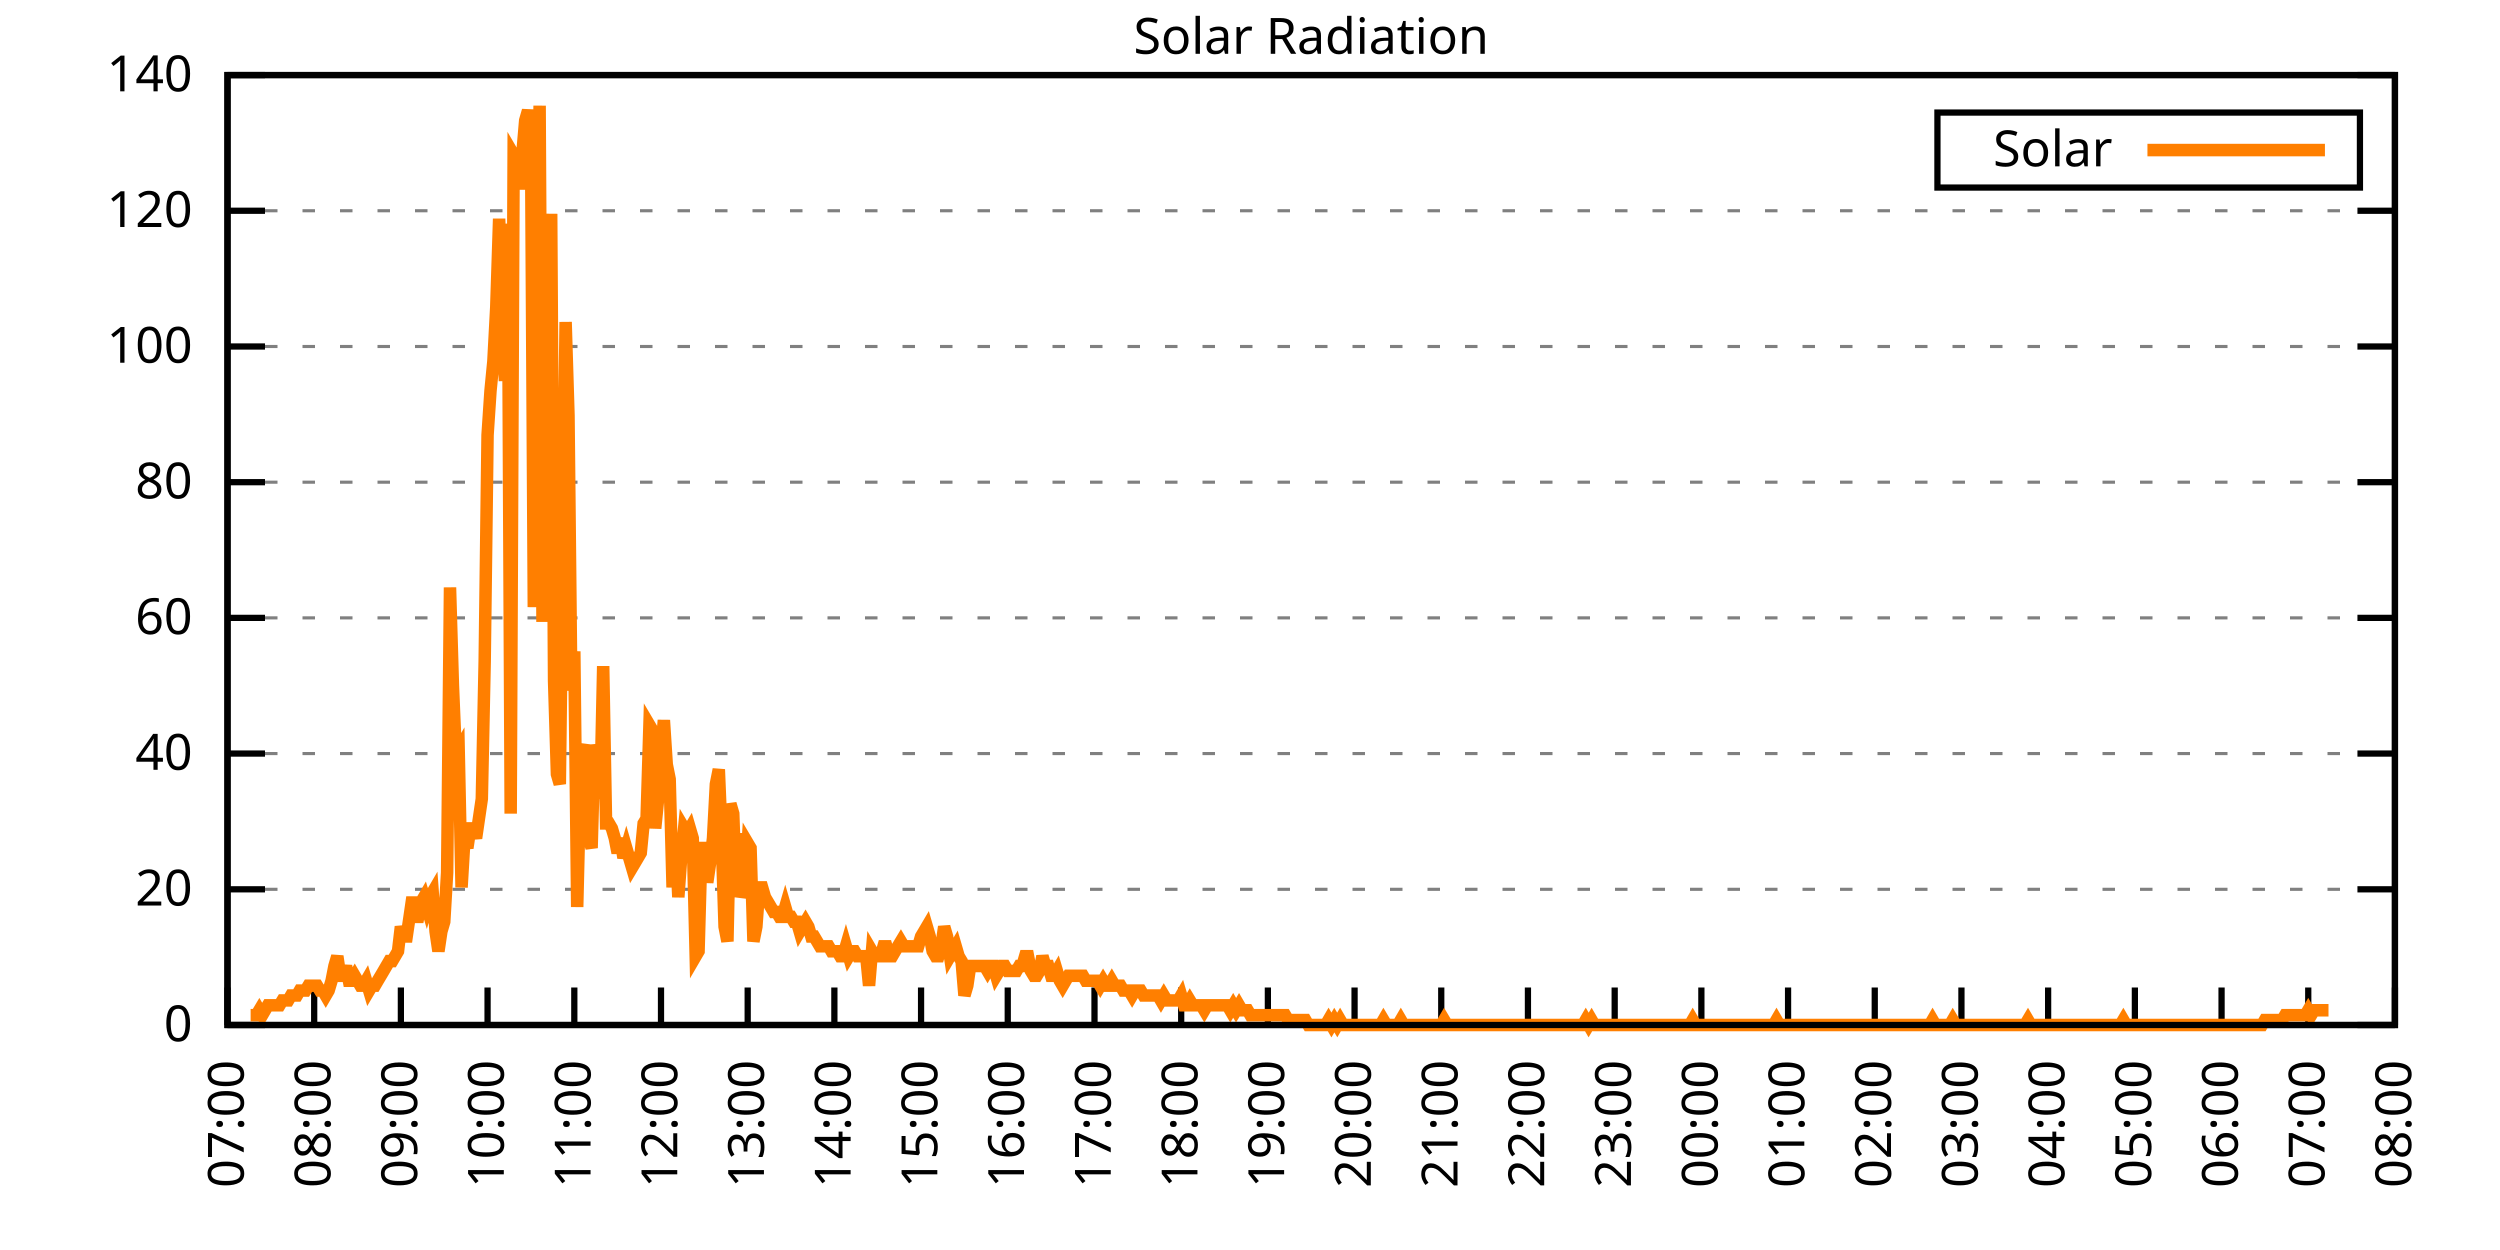
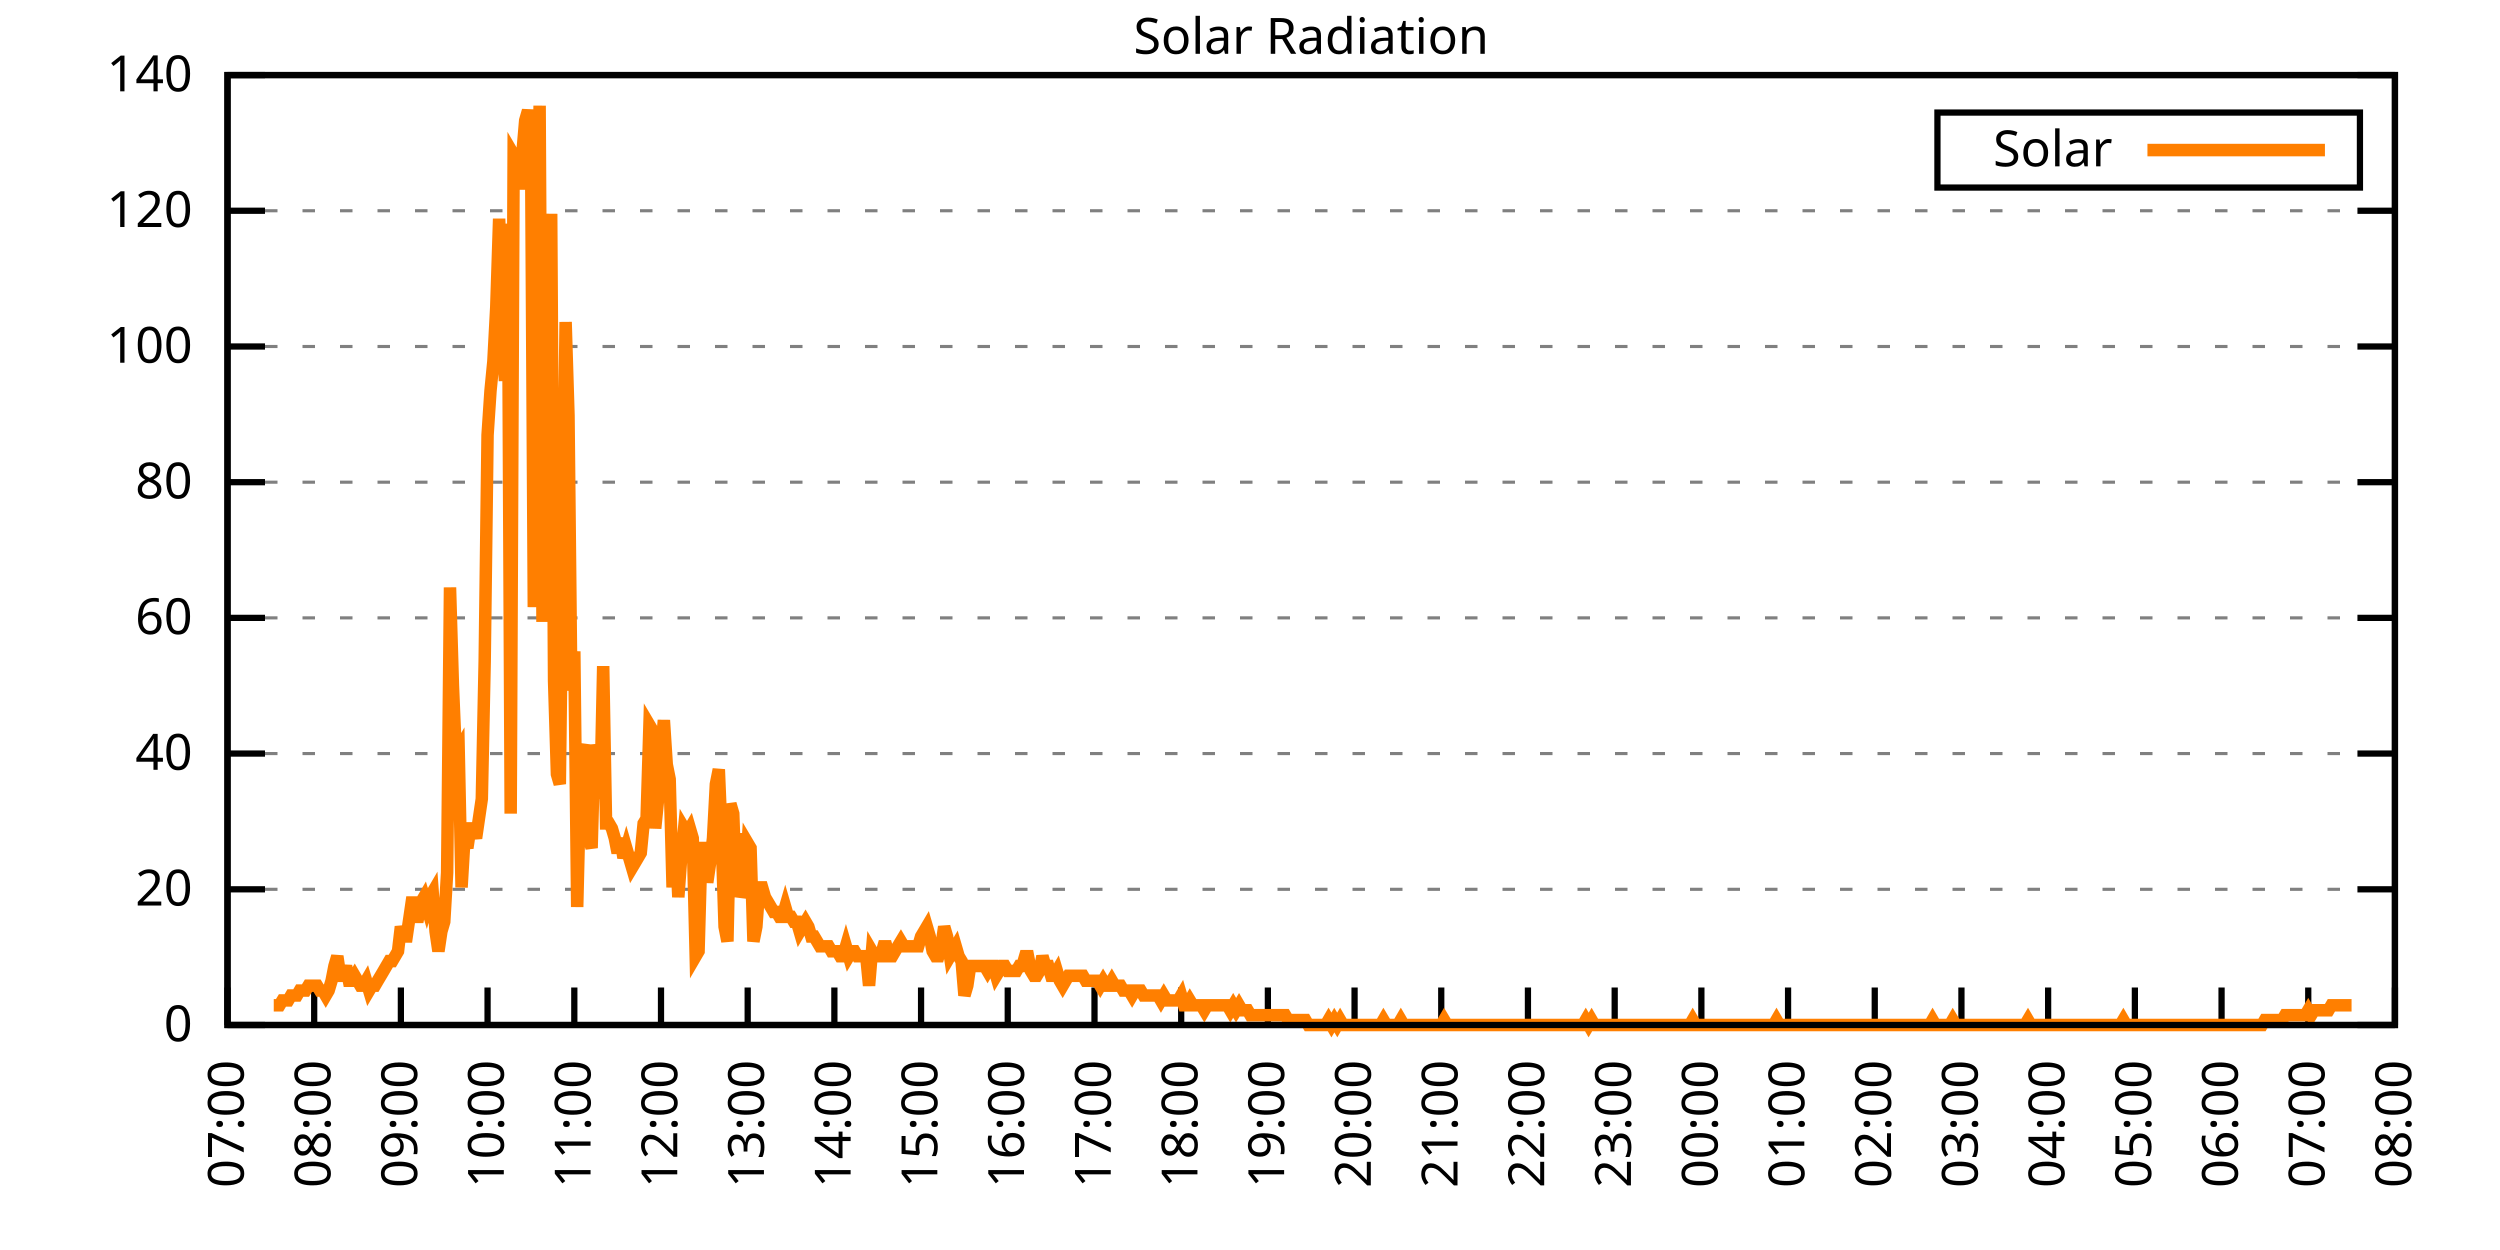
<svg xmlns="http://www.w3.org/2000/svg" xmlns:xlink="http://www.w3.org/1999/xlink" width="400" height="200" viewBox="0 0 400 200">
  <g id="gnuplot_canvas">
    <rect x="0" y="0" width="400" height="200" fill="none" />
    <defs>
      <circle id="gpDot" r="0.5" stroke-width="0.5" stroke="currentColor" />
      <path id="gpPt0" stroke-width="0.333" stroke="currentColor" d="M-1,0 h2 M0,-1 v2" />
      <path id="gpPt1" stroke-width="0.333" stroke="currentColor" d="M-1,-1 L1,1 M1,-1 L-1,1" />
      <path id="gpPt2" stroke-width="0.333" stroke="currentColor" d="M-1,0 L1,0 M0,-1 L0,1 M-1,-1 L1,1 M-1,1 L1,-1" />
      <rect id="gpPt3" stroke-width="0.333" stroke="currentColor" x="-1" y="-1" width="2" height="2" />
      <rect id="gpPt4" stroke-width="0.333" stroke="currentColor" fill="currentColor" x="-1" y="-1" width="2" height="2" />
      <circle id="gpPt5" stroke-width="0.333" stroke="currentColor" cx="0" cy="0" r="1" />
      <use xlink:href="#gpPt5" id="gpPt6" fill="currentColor" stroke="none" />
      <path id="gpPt7" stroke-width="0.333" stroke="currentColor" d="M0,-1.33 L-1.33,0.67 L1.33,0.67 z" />
      <use xlink:href="#gpPt7" id="gpPt8" fill="currentColor" stroke="none" />
      <use xlink:href="#gpPt7" id="gpPt9" stroke="currentColor" transform="rotate(180)" />
      <use xlink:href="#gpPt9" id="gpPt10" fill="currentColor" stroke="none" />
      <use xlink:href="#gpPt3" id="gpPt11" stroke="currentColor" transform="rotate(45)" />
      <use xlink:href="#gpPt11" id="gpPt12" fill="currentColor" stroke="none" />
      <path id="gpPt13" stroke-width="0.333" stroke="currentColor" d="M0,1.330 L1.265,0.411 L0.782,-1.067 L-0.782,-1.076 L-1.265,0.411 z" />
      <use xlink:href="#gpPt13" id="gpPt14" fill="currentColor" stroke="none" />
      <filter id="textbox" filterUnits="objectBoundingBox" x="0" y="0" height="1" width="1">
        <feFlood flood-color="white" flood-opacity="1" result="bgnd" />
        <feComposite in="SourceGraphic" in2="bgnd" operator="atop" />
      </filter>
      <filter id="greybox" filterUnits="objectBoundingBox" x="0" y="0" height="1" width="1">
        <feFlood flood-color="lightgrey" flood-opacity="1" result="grey" />
        <feComposite in="SourceGraphic" in2="grey" operator="atop" />
      </filter>
    </defs>
    <g fill="none" color="white" stroke="currentColor" stroke-width="1.00" stroke-linecap="butt" stroke-linejoin="miter">
</g>
    <g fill="none" color="black" stroke="currentColor" stroke-width="1.00" stroke-linecap="butt" stroke-linejoin="miter">
      <g stroke="none" shape-rendering="crispEdges">
        <polygon fill="rgb(255, 255, 255)" points="36.40,164.00 383.18,164.00 383.18,12.02 36.40,12.02 " />
      </g>
    </g>
    <g fill="none" color="black" stroke="currentColor" stroke-width="1.00" stroke-linecap="butt" stroke-linejoin="miter">
</g>
    <g fill="none" color="black" stroke="black" stroke-width="0.50" stroke-linecap="butt" stroke-linejoin="miter">
</g>
    <g fill="none" color="gray" stroke="currentColor" stroke-width="0.50" stroke-linecap="butt" stroke-linejoin="miter">
      <path stroke="gray" stroke-dasharray="2,4" class="gridline" d="M36.40,164.00 L383.19,164.00  " />
    </g>
    <g fill="none" color="gray" stroke="gray" stroke-width="1.00" stroke-linecap="butt" stroke-linejoin="miter">
</g>
    <g fill="none" color="black" stroke="currentColor" stroke-width="1.00" stroke-linecap="butt" stroke-linejoin="miter">
      <path stroke="black" d="M36.40,164.00 L42.40,164.00 M383.19,164.00 L377.19,164.00  " />
      <g transform="translate(30.80,166.60)" stroke="none" fill="black" font-family="Sans" font-size="8.00" text-anchor="end">
        <text>
          <tspan font-family="Sans"> 0</tspan>
        </text>
      </g>
    </g>
    <g fill="none" color="black" stroke="currentColor" stroke-width="1.00" stroke-linecap="butt" stroke-linejoin="miter">
</g>
    <g fill="none" color="black" stroke="black" stroke-width="0.50" stroke-linecap="butt" stroke-linejoin="miter">
</g>
    <g fill="none" color="gray" stroke="currentColor" stroke-width="0.50" stroke-linecap="butt" stroke-linejoin="miter">
      <path stroke="gray" stroke-dasharray="2,4" class="gridline" d="M36.40,142.29 L383.19,142.29  " />
    </g>
    <g fill="none" color="gray" stroke="gray" stroke-width="1.00" stroke-linecap="butt" stroke-linejoin="miter">
</g>
    <g fill="none" color="black" stroke="currentColor" stroke-width="1.00" stroke-linecap="butt" stroke-linejoin="miter">
      <path stroke="black" d="M36.40,142.29 L42.40,142.29 M383.19,142.29 L377.19,142.29  " />
      <g transform="translate(30.80,144.89)" stroke="none" fill="black" font-family="Sans" font-size="8.00" text-anchor="end">
        <text>
          <tspan font-family="Sans"> 20</tspan>
        </text>
      </g>
    </g>
    <g fill="none" color="black" stroke="currentColor" stroke-width="1.00" stroke-linecap="butt" stroke-linejoin="miter">
</g>
    <g fill="none" color="black" stroke="black" stroke-width="0.50" stroke-linecap="butt" stroke-linejoin="miter">
</g>
    <g fill="none" color="gray" stroke="currentColor" stroke-width="0.50" stroke-linecap="butt" stroke-linejoin="miter">
      <path stroke="gray" stroke-dasharray="2,4" class="gridline" d="M36.40,120.57 L383.19,120.57  " />
    </g>
    <g fill="none" color="gray" stroke="gray" stroke-width="1.00" stroke-linecap="butt" stroke-linejoin="miter">
</g>
    <g fill="none" color="black" stroke="currentColor" stroke-width="1.00" stroke-linecap="butt" stroke-linejoin="miter">
      <path stroke="black" d="M36.40,120.57 L42.40,120.57 M383.19,120.57 L377.19,120.57  " />
      <g transform="translate(30.80,123.17)" stroke="none" fill="black" font-family="Sans" font-size="8.00" text-anchor="end">
        <text>
          <tspan font-family="Sans"> 40</tspan>
        </text>
      </g>
    </g>
    <g fill="none" color="black" stroke="currentColor" stroke-width="1.00" stroke-linecap="butt" stroke-linejoin="miter">
</g>
    <g fill="none" color="black" stroke="black" stroke-width="0.50" stroke-linecap="butt" stroke-linejoin="miter">
</g>
    <g fill="none" color="gray" stroke="currentColor" stroke-width="0.50" stroke-linecap="butt" stroke-linejoin="miter">
      <path stroke="gray" stroke-dasharray="2,4" class="gridline" d="M36.40,98.86 L383.19,98.86  " />
    </g>
    <g fill="none" color="gray" stroke="gray" stroke-width="1.00" stroke-linecap="butt" stroke-linejoin="miter">
</g>
    <g fill="none" color="black" stroke="currentColor" stroke-width="1.00" stroke-linecap="butt" stroke-linejoin="miter">
      <path stroke="black" d="M36.40,98.86 L42.40,98.86 M383.19,98.86 L377.19,98.86  " />
      <g transform="translate(30.80,101.46)" stroke="none" fill="black" font-family="Sans" font-size="8.00" text-anchor="end">
        <text>
          <tspan font-family="Sans"> 60</tspan>
        </text>
      </g>
    </g>
    <g fill="none" color="black" stroke="currentColor" stroke-width="1.00" stroke-linecap="butt" stroke-linejoin="miter">
</g>
    <g fill="none" color="black" stroke="black" stroke-width="0.50" stroke-linecap="butt" stroke-linejoin="miter">
</g>
    <g fill="none" color="gray" stroke="currentColor" stroke-width="0.50" stroke-linecap="butt" stroke-linejoin="miter">
      <path stroke="gray" stroke-dasharray="2,4" class="gridline" d="M36.40,77.15 L383.19,77.15  " />
    </g>
    <g fill="none" color="gray" stroke="gray" stroke-width="1.00" stroke-linecap="butt" stroke-linejoin="miter">
</g>
    <g fill="none" color="black" stroke="currentColor" stroke-width="1.00" stroke-linecap="butt" stroke-linejoin="miter">
      <path stroke="black" d="M36.40,77.15 L42.40,77.15 M383.19,77.15 L377.19,77.15  " />
      <g transform="translate(30.80,79.75)" stroke="none" fill="black" font-family="Sans" font-size="8.00" text-anchor="end">
        <text>
          <tspan font-family="Sans"> 80</tspan>
        </text>
      </g>
    </g>
    <g fill="none" color="black" stroke="currentColor" stroke-width="1.00" stroke-linecap="butt" stroke-linejoin="miter">
</g>
    <g fill="none" color="black" stroke="black" stroke-width="0.50" stroke-linecap="butt" stroke-linejoin="miter">
</g>
    <g fill="none" color="gray" stroke="currentColor" stroke-width="0.50" stroke-linecap="butt" stroke-linejoin="miter">
      <path stroke="gray" stroke-dasharray="2,4" class="gridline" d="M36.40,55.44 L383.19,55.44  " />
    </g>
    <g fill="none" color="gray" stroke="gray" stroke-width="1.00" stroke-linecap="butt" stroke-linejoin="miter">
</g>
    <g fill="none" color="black" stroke="currentColor" stroke-width="1.00" stroke-linecap="butt" stroke-linejoin="miter">
      <path stroke="black" d="M36.40,55.44 L42.40,55.44 M383.19,55.44 L377.19,55.44  " />
      <g transform="translate(30.80,58.04)" stroke="none" fill="black" font-family="Sans" font-size="8.00" text-anchor="end">
        <text>
          <tspan font-family="Sans"> 100</tspan>
        </text>
      </g>
    </g>
    <g fill="none" color="black" stroke="currentColor" stroke-width="1.00" stroke-linecap="butt" stroke-linejoin="miter">
</g>
    <g fill="none" color="black" stroke="black" stroke-width="0.50" stroke-linecap="butt" stroke-linejoin="miter">
</g>
    <g fill="none" color="gray" stroke="currentColor" stroke-width="0.50" stroke-linecap="butt" stroke-linejoin="miter">
      <path stroke="gray" stroke-dasharray="2,4" class="gridline" d="M36.40,33.72 L383.19,33.72  " />
    </g>
    <g fill="none" color="gray" stroke="gray" stroke-width="1.00" stroke-linecap="butt" stroke-linejoin="miter">
</g>
    <g fill="none" color="black" stroke="currentColor" stroke-width="1.00" stroke-linecap="butt" stroke-linejoin="miter">
      <path stroke="black" d="M36.40,33.72 L42.40,33.72 M383.19,33.72 L377.19,33.72  " />
      <g transform="translate(30.80,36.32)" stroke="none" fill="black" font-family="Sans" font-size="8.00" text-anchor="end">
        <text>
          <tspan font-family="Sans"> 120</tspan>
        </text>
      </g>
    </g>
    <g fill="none" color="black" stroke="currentColor" stroke-width="1.00" stroke-linecap="butt" stroke-linejoin="miter">
</g>
    <g fill="none" color="black" stroke="black" stroke-width="0.50" stroke-linecap="butt" stroke-linejoin="miter">
</g>
    <g fill="none" color="gray" stroke="currentColor" stroke-width="0.50" stroke-linecap="butt" stroke-linejoin="miter">
      <path stroke="gray" stroke-dasharray="2,4" class="gridline" d="M36.40,12.01 L383.19,12.01  " />
    </g>
    <g fill="none" color="gray" stroke="gray" stroke-width="1.00" stroke-linecap="butt" stroke-linejoin="miter">
</g>
    <g fill="none" color="black" stroke="currentColor" stroke-width="1.00" stroke-linecap="butt" stroke-linejoin="miter">
      <path stroke="black" d="M36.40,12.01 L42.40,12.01 M383.19,12.01 L377.19,12.01  " />
      <g transform="translate(30.80,14.61)" stroke="none" fill="black" font-family="Sans" font-size="8.00" text-anchor="end">
        <text>
          <tspan font-family="Sans"> 140</tspan>
        </text>
      </g>
    </g>
    <g fill="none" color="black" stroke="currentColor" stroke-width="1.00" stroke-linecap="butt" stroke-linejoin="miter">
      <path stroke="black" d="M36.40,164.00 L36.40,158.00  " />
      <g transform="translate(39.00,169.60) rotate(270.00)" stroke="none" fill="black" font-family="Sans" font-size="8.00" text-anchor="end">
        <text>
          <tspan font-family="Sans">07:00</tspan>
        </text>
      </g>
    </g>
    <g fill="none" color="black" stroke="currentColor" stroke-width="1.00" stroke-linecap="butt" stroke-linejoin="miter">
      <path stroke="black" d="M50.27,164.00 L50.27,158.00  " />
      <g transform="translate(52.87,169.60) rotate(270.00)" stroke="none" fill="black" font-family="Sans" font-size="8.00" text-anchor="end">
        <text>
          <tspan font-family="Sans">08:00</tspan>
        </text>
      </g>
    </g>
    <g fill="none" color="black" stroke="currentColor" stroke-width="1.00" stroke-linecap="butt" stroke-linejoin="miter">
      <path stroke="black" d="M64.14,164.00 L64.14,158.00  " />
      <g transform="translate(66.74,169.60) rotate(270.00)" stroke="none" fill="black" font-family="Sans" font-size="8.00" text-anchor="end">
        <text>
          <tspan font-family="Sans">09:00</tspan>
        </text>
      </g>
    </g>
    <g fill="none" color="black" stroke="currentColor" stroke-width="1.00" stroke-linecap="butt" stroke-linejoin="miter">
      <path stroke="black" d="M78.01,164.00 L78.01,158.00  " />
      <g transform="translate(80.61,169.60) rotate(270.00)" stroke="none" fill="black" font-family="Sans" font-size="8.00" text-anchor="end">
        <text>
          <tspan font-family="Sans">10:00</tspan>
        </text>
      </g>
    </g>
    <g fill="none" color="black" stroke="currentColor" stroke-width="1.00" stroke-linecap="butt" stroke-linejoin="miter">
      <path stroke="black" d="M91.89,164.00 L91.89,158.00  " />
      <g transform="translate(94.49,169.60) rotate(270.00)" stroke="none" fill="black" font-family="Sans" font-size="8.00" text-anchor="end">
        <text>
          <tspan font-family="Sans">11:00</tspan>
        </text>
      </g>
    </g>
    <g fill="none" color="black" stroke="currentColor" stroke-width="1.00" stroke-linecap="butt" stroke-linejoin="miter">
      <path stroke="black" d="M105.76,164.00 L105.76,158.00  " />
      <g transform="translate(108.36,169.60) rotate(270.00)" stroke="none" fill="black" font-family="Sans" font-size="8.00" text-anchor="end">
        <text>
          <tspan font-family="Sans">12:00</tspan>
        </text>
      </g>
    </g>
    <g fill="none" color="black" stroke="currentColor" stroke-width="1.00" stroke-linecap="butt" stroke-linejoin="miter">
      <path stroke="black" d="M119.63,164.00 L119.63,158.00  " />
      <g transform="translate(122.23,169.60) rotate(270.00)" stroke="none" fill="black" font-family="Sans" font-size="8.00" text-anchor="end">
        <text>
          <tspan font-family="Sans">13:00</tspan>
        </text>
      </g>
    </g>
    <g fill="none" color="black" stroke="currentColor" stroke-width="1.00" stroke-linecap="butt" stroke-linejoin="miter">
      <path stroke="black" d="M133.50,164.00 L133.50,158.00  " />
      <g transform="translate(136.10,169.60) rotate(270.00)" stroke="none" fill="black" font-family="Sans" font-size="8.00" text-anchor="end">
        <text>
          <tspan font-family="Sans">14:00</tspan>
        </text>
      </g>
    </g>
    <g fill="none" color="black" stroke="currentColor" stroke-width="1.00" stroke-linecap="butt" stroke-linejoin="miter">
      <path stroke="black" d="M147.37,164.00 L147.37,158.00  " />
      <g transform="translate(149.97,169.60) rotate(270.00)" stroke="none" fill="black" font-family="Sans" font-size="8.00" text-anchor="end">
        <text>
          <tspan font-family="Sans">15:00</tspan>
        </text>
      </g>
    </g>
    <g fill="none" color="black" stroke="currentColor" stroke-width="1.00" stroke-linecap="butt" stroke-linejoin="miter">
      <path stroke="black" d="M161.24,164.00 L161.24,158.00  " />
      <g transform="translate(163.84,169.60) rotate(270.00)" stroke="none" fill="black" font-family="Sans" font-size="8.00" text-anchor="end">
        <text>
          <tspan font-family="Sans">16:00</tspan>
        </text>
      </g>
    </g>
    <g fill="none" color="black" stroke="currentColor" stroke-width="1.00" stroke-linecap="butt" stroke-linejoin="miter">
      <path stroke="black" d="M175.12,164.00 L175.12,158.00  " />
      <g transform="translate(177.72,169.60) rotate(270.00)" stroke="none" fill="black" font-family="Sans" font-size="8.00" text-anchor="end">
        <text>
          <tspan font-family="Sans">17:00</tspan>
        </text>
      </g>
    </g>
    <g fill="none" color="black" stroke="currentColor" stroke-width="1.00" stroke-linecap="butt" stroke-linejoin="miter">
      <path stroke="black" d="M188.99,164.00 L188.99,158.00  " />
      <g transform="translate(191.59,169.60) rotate(270.00)" stroke="none" fill="black" font-family="Sans" font-size="8.00" text-anchor="end">
        <text>
          <tspan font-family="Sans">18:00</tspan>
        </text>
      </g>
    </g>
    <g fill="none" color="black" stroke="currentColor" stroke-width="1.00" stroke-linecap="butt" stroke-linejoin="miter">
      <path stroke="black" d="M202.86,164.00 L202.86,158.00  " />
      <g transform="translate(205.46,169.60) rotate(270.00)" stroke="none" fill="black" font-family="Sans" font-size="8.00" text-anchor="end">
        <text>
          <tspan font-family="Sans">19:00</tspan>
        </text>
      </g>
    </g>
    <g fill="none" color="black" stroke="currentColor" stroke-width="1.00" stroke-linecap="butt" stroke-linejoin="miter">
      <path stroke="black" d="M216.73,164.00 L216.73,158.00  " />
      <g transform="translate(219.33,169.60) rotate(270.00)" stroke="none" fill="black" font-family="Sans" font-size="8.00" text-anchor="end">
        <text>
          <tspan font-family="Sans">20:00</tspan>
        </text>
      </g>
    </g>
    <g fill="none" color="black" stroke="currentColor" stroke-width="1.00" stroke-linecap="butt" stroke-linejoin="miter">
      <path stroke="black" d="M230.60,164.00 L230.60,158.00  " />
      <g transform="translate(233.20,169.60) rotate(270.00)" stroke="none" fill="black" font-family="Sans" font-size="8.00" text-anchor="end">
        <text>
          <tspan font-family="Sans">21:00</tspan>
        </text>
      </g>
    </g>
    <g fill="none" color="black" stroke="currentColor" stroke-width="1.00" stroke-linecap="butt" stroke-linejoin="miter">
      <path stroke="black" d="M244.47,164.00 L244.47,158.00  " />
      <g transform="translate(247.07,169.60) rotate(270.00)" stroke="none" fill="black" font-family="Sans" font-size="8.00" text-anchor="end">
        <text>
          <tspan font-family="Sans">22:00</tspan>
        </text>
      </g>
    </g>
    <g fill="none" color="black" stroke="currentColor" stroke-width="1.00" stroke-linecap="butt" stroke-linejoin="miter">
      <path stroke="black" d="M258.35,164.00 L258.35,158.00  " />
      <g transform="translate(260.95,169.60) rotate(270.00)" stroke="none" fill="black" font-family="Sans" font-size="8.00" text-anchor="end">
        <text>
          <tspan font-family="Sans">23:00</tspan>
        </text>
      </g>
    </g>
    <g fill="none" color="black" stroke="currentColor" stroke-width="1.00" stroke-linecap="butt" stroke-linejoin="miter">
      <path stroke="black" d="M272.22,164.00 L272.22,158.00  " />
      <g transform="translate(274.82,169.60) rotate(270.00)" stroke="none" fill="black" font-family="Sans" font-size="8.00" text-anchor="end">
        <text>
          <tspan font-family="Sans">00:00</tspan>
        </text>
      </g>
    </g>
    <g fill="none" color="black" stroke="currentColor" stroke-width="1.00" stroke-linecap="butt" stroke-linejoin="miter">
      <path stroke="black" d="M286.09,164.00 L286.09,158.00  " />
      <g transform="translate(288.69,169.60) rotate(270.00)" stroke="none" fill="black" font-family="Sans" font-size="8.00" text-anchor="end">
        <text>
          <tspan font-family="Sans">01:00</tspan>
        </text>
      </g>
    </g>
    <g fill="none" color="black" stroke="currentColor" stroke-width="1.00" stroke-linecap="butt" stroke-linejoin="miter">
      <path stroke="black" d="M299.96,164.00 L299.96,158.00  " />
      <g transform="translate(302.56,169.60) rotate(270.00)" stroke="none" fill="black" font-family="Sans" font-size="8.00" text-anchor="end">
        <text>
          <tspan font-family="Sans">02:00</tspan>
        </text>
      </g>
    </g>
    <g fill="none" color="black" stroke="currentColor" stroke-width="1.00" stroke-linecap="butt" stroke-linejoin="miter">
      <path stroke="black" d="M313.83,164.00 L313.83,158.00  " />
      <g transform="translate(316.43,169.60) rotate(270.00)" stroke="none" fill="black" font-family="Sans" font-size="8.00" text-anchor="end">
        <text>
          <tspan font-family="Sans">03:00</tspan>
        </text>
      </g>
    </g>
    <g fill="none" color="black" stroke="currentColor" stroke-width="1.00" stroke-linecap="butt" stroke-linejoin="miter">
      <path stroke="black" d="M327.70,164.00 L327.70,158.00  " />
      <g transform="translate(330.30,169.60) rotate(270.00)" stroke="none" fill="black" font-family="Sans" font-size="8.00" text-anchor="end">
        <text>
          <tspan font-family="Sans">04:00</tspan>
        </text>
      </g>
    </g>
    <g fill="none" color="black" stroke="currentColor" stroke-width="1.00" stroke-linecap="butt" stroke-linejoin="miter">
      <path stroke="black" d="M341.58,164.00 L341.58,158.00  " />
      <g transform="translate(344.18,169.60) rotate(270.00)" stroke="none" fill="black" font-family="Sans" font-size="8.00" text-anchor="end">
        <text>
          <tspan font-family="Sans">05:00</tspan>
        </text>
      </g>
    </g>
    <g fill="none" color="black" stroke="currentColor" stroke-width="1.00" stroke-linecap="butt" stroke-linejoin="miter">
      <path stroke="black" d="M355.45,164.00 L355.45,158.00  " />
      <g transform="translate(358.05,169.60) rotate(270.00)" stroke="none" fill="black" font-family="Sans" font-size="8.00" text-anchor="end">
        <text>
          <tspan font-family="Sans">06:00</tspan>
        </text>
      </g>
    </g>
    <g fill="none" color="black" stroke="currentColor" stroke-width="1.00" stroke-linecap="butt" stroke-linejoin="miter">
      <path stroke="black" d="M369.32,164.00 L369.32,158.00  " />
      <g transform="translate(371.92,169.60) rotate(270.00)" stroke="none" fill="black" font-family="Sans" font-size="8.00" text-anchor="end">
        <text>
          <tspan font-family="Sans">07:00</tspan>
        </text>
      </g>
    </g>
    <g fill="none" color="black" stroke="currentColor" stroke-width="1.00" stroke-linecap="butt" stroke-linejoin="miter">
      <path stroke="black" d="M383.19,164.00 L383.19,158.00  " />
      <g transform="translate(385.79,169.60) rotate(270.00)" stroke="none" fill="black" font-family="Sans" font-size="8.00" text-anchor="end">
        <text>
          <tspan font-family="Sans">08:00</tspan>
        </text>
      </g>
    </g>
    <g fill="none" color="black" stroke="currentColor" stroke-width="1.00" stroke-linecap="butt" stroke-linejoin="miter">
</g>
    <g fill="none" color="black" stroke="currentColor" stroke-width="1.00" stroke-linecap="butt" stroke-linejoin="miter">
      <path stroke="black" d="M36.40,12.01 L36.40,164.00 L383.19,164.00 L383.19,12.01 L36.40,12.01 Z  " />
    </g>
    <g fill="none" color="black" stroke="currentColor" stroke-width="1.00" stroke-linecap="butt" stroke-linejoin="miter">
</g>
    <g fill="none" color="black" stroke="currentColor" stroke-width="1.00" stroke-linecap="butt" stroke-linejoin="miter">
      <path stroke="black" d="M309.99,30.01 L309.99,18.01 L377.59,18.01 L377.59,30.01 L309.99,30.01 Z  " />
    </g>
    <g id="Solar_Radiation_plot_1">
      <g fill="none" color="white" stroke="black" stroke-width="2.00" stroke-linecap="butt" stroke-linejoin="miter">
</g>
      <g fill="none" color="black" stroke="currentColor" stroke-width="2.00" stroke-linecap="butt" stroke-linejoin="miter">
        <g transform="translate(337.99,26.61)" stroke="none" fill="black" font-family="Sans" font-size="8.00" text-anchor="end">
          <text>
            <tspan font-family="Sans">Solar</tspan>
          </text>
        </g>
      </g>
      <g fill="none" color="black" stroke="currentColor" stroke-width="2.00" stroke-linecap="butt" stroke-linejoin="miter">
-         <path stroke="rgb(255, 127,   0)" d="M343.59,24.01 L371.99,24.01 M40.10,162.43 L40.56,162.43 L41.02,162.43 L41.49,161.64 L41.95,162.43 L42.41,161.64   L42.87,160.85 L43.34,160.85 L43.80,160.85 L44.26,160.85 L44.72,160.85 L45.19,160.07 L45.65,160.07 L46.11,160.07   L46.57,159.28 L47.03,159.28 L47.50,159.28 L47.96,158.49 L48.42,158.49 L48.88,158.49 L49.35,157.71 L49.81,157.71   L50.27,157.71 L50.73,157.71 L51.20,158.49 L51.66,158.49 L52.12,159.28 L52.58,158.49 L53.05,156.92 L53.51,154.56   L53.97,152.99 L54.43,156.13 L54.90,156.13 L55.36,154.56 L55.82,156.92 L56.28,156.92 L56.75,156.13 L57.21,156.92   L57.67,157.71 L58.13,157.71 L58.59,156.92 L59.06,158.49 L59.52,157.71 L59.98,157.71 L60.44,156.92 L60.91,156.13   L61.37,155.35 L61.83,154.56 L62.29,153.77 L62.76,153.77 L63.22,152.99 L63.68,152.20 L64.14,148.27 L64.61,149.84   L65.07,149.84 L65.53,146.70 L65.99,143.55 L66.46,146.70 L66.92,146.70 L67.38,144.34 L67.84,143.55 L68.30,145.12   L68.77,143.55 L69.23,142.76 L69.69,149.05 L70.15,152.20 L70.62,149.05 L71.08,147.48 L71.54,139.62 L72.00,93.99   L72.47,109.73 L72.93,120.74 L73.39,119.95 L73.85,141.98 L74.32,134.11 L74.78,135.68 L75.24,132.54 L75.70,132.54   L76.17,134.11 L76.63,130.96 L77.09,127.82 L77.55,105.79 L78.01,69.61 L78.48,62.53 L78.94,57.81 L79.40,49.16   L79.86,35.00 L80.33,49.16 L80.79,60.96 L81.25,35.79 L81.71,130.18 L82.18,24.77 L82.64,25.56 L83.10,30.28   L83.56,24.77 L84.03,19.27 L84.49,17.69 L84.95,20.05 L85.41,97.14 L85.88,46.01 L86.34,16.91 L86.80,99.50   L87.26,49.16 L87.72,54.66 L88.19,34.21 L88.65,108.94 L89.11,123.88 L89.57,125.46 L90.04,86.91 L90.50,51.52   L90.96,66.46 L91.42,110.51 L91.89,104.22 L92.35,145.12 L92.81,126.24 L93.27,120.74 L93.74,119.16 L94.20,134.11   L94.66,135.68 L95.12,119.16 L95.59,121.52 L96.05,127.82 L96.51,106.58 L96.97,131.75 L97.44,131.75 L97.90,132.54   L98.36,134.11 L98.82,136.47 L99.28,134.11 L99.75,137.26 L100.21,135.68 L100.67,137.26 L101.13,138.83 L101.60,138.04   L102.06,137.26 L102.52,136.47 L102.98,131.75 L103.45,130.96 L103.91,116.02 L104.37,116.80 L104.83,132.54 L105.30,127.82   L105.76,120.74 L106.22,115.23 L106.68,122.31 L107.15,124.67 L107.61,141.98 L108.07,133.32 L108.53,143.55 L108.99,137.26   L109.46,132.54 L109.92,133.32 L110.38,132.54 L110.84,134.11 L111.31,152.99 L111.77,152.20 L112.23,135.68 L112.69,135.68   L113.16,141.19 L113.62,138.04 L114.08,134.11 L114.54,125.46 L115.01,123.10 L115.47,134.11 L115.93,148.27 L116.39,150.63   L116.86,128.60 L117.32,130.18 L117.78,143.55 L118.24,133.32 L118.70,143.55 L119.17,141.98 L119.63,134.90 L120.09,135.68   L120.55,150.63 L121.02,148.27 L121.48,141.98 L121.94,141.98 L122.40,143.55 L122.87,144.34 L123.33,145.12 L123.79,145.91   L124.25,145.91 L124.72,146.70 L125.18,146.70 L125.64,145.12 L126.10,146.70 L126.57,146.70 L127.03,147.48 L127.49,147.48   L127.95,149.05 L128.41,148.27 L128.88,147.48 L129.34,148.27 L129.80,149.84 L130.26,149.84 L130.73,150.63 L131.19,151.41   L131.65,151.41 L132.11,151.41 L132.58,151.41 L133.04,152.20 L133.50,152.20 L133.96,152.20 L134.43,152.99 L134.89,152.99   L135.35,151.41 L135.81,152.99 L136.28,152.20 L136.74,152.20 L137.20,152.99 L137.66,152.99 L138.13,152.99 L138.59,152.99   L139.05,157.71 L139.51,152.20 L139.97,152.99 L140.44,152.99 L140.90,152.99 L141.36,151.41 L141.82,151.41 L142.29,152.99   L142.75,152.99 L143.21,152.20 L143.67,151.41 L144.14,150.63 L144.60,151.41 L145.06,151.41 L145.52,151.41 L145.99,151.41   L146.45,151.41 L146.91,151.41 L147.37,149.84 L147.84,149.05 L148.30,148.27 L148.76,149.84 L149.22,152.20 L149.68,152.99   L150.15,152.99 L150.61,151.41 L151.07,148.27 L151.53,149.84 L152.00,152.99 L152.46,152.20 L152.92,151.41 L153.38,152.99   L153.85,153.77 L154.31,159.28 L154.77,157.71 L155.23,154.56 L155.70,154.56 L156.16,154.56 L156.62,154.56 L157.08,154.56   L157.55,154.56 L158.01,155.35 L158.47,154.56 L158.93,154.56 L159.39,156.13 L159.86,155.35 L160.32,154.56 L160.78,154.56   L161.24,155.35 L161.71,155.35 L162.17,155.35 L162.63,155.35 L163.09,154.56 L163.56,154.56 L164.02,152.99 L164.48,152.99   L164.94,155.35 L165.41,156.13 L165.87,156.13 L166.33,155.35 L166.79,152.99 L167.26,154.56 L167.72,154.56 L168.18,156.13   L168.64,156.13 L169.10,155.35 L169.57,156.92 L170.03,157.71 L170.49,156.92 L170.95,156.13 L171.42,156.13 L171.88,156.13   L172.34,156.13 L172.80,156.13 L173.27,156.13 L173.73,156.92 L174.19,156.92 L174.65,156.92 L175.12,156.92 L175.58,156.92   L176.04,157.71 L176.50,156.92 L176.97,157.71 L177.43,157.71 L177.89,156.92 L178.35,157.71 L178.82,157.71 L179.28,157.71   L179.74,158.49 L180.20,158.49 L180.66,158.49 L181.13,159.28 L181.59,158.49 L182.05,158.49 L182.51,158.49 L182.98,159.28   L183.44,159.28 L183.90,159.28 L184.36,159.28 L184.83,159.28 L185.29,159.28 L185.75,160.07 L186.21,159.28 L186.68,160.07   L187.14,160.07 L187.60,160.07 L188.06,160.07 L188.53,160.07 L188.99,159.28 L189.45,160.85 L189.91,160.85 L190.37,160.07   L190.84,160.85 L191.30,160.85 L191.76,160.85 L192.22,160.85 L192.69,161.64 L193.15,160.85 L193.61,160.85 L194.07,160.85   L194.54,160.85 L195.00,160.85 L195.46,160.85 L195.92,160.85 L196.39,160.85 L196.85,161.64 L197.31,160.85 L197.77,161.64   L198.24,160.85 L198.70,161.64 L199.16,161.64 L199.62,161.64 L200.08,162.43 L200.55,162.43 L201.01,162.43 L201.47,162.43   L201.93,162.43 L202.40,162.43 L202.86,162.43 L203.32,162.43 L203.78,162.43 L204.25,162.43 L204.71,162.43 L205.17,162.43   L205.63,162.43 L206.10,163.21 L206.56,163.21 L207.02,163.21 L207.48,163.21 L207.95,163.21 L208.41,163.21 L208.87,163.21   L209.33,164.00 L209.80,164.00 L210.26,164.00 L210.72,164.00 L211.18,164.00 L211.64,164.00 L212.11,164.00 L212.57,163.21   L213.03,164.00 L213.49,163.21 L213.96,164.00 L214.42,163.21 L214.88,164.00 L215.34,164.00 L215.81,164.00 L216.27,164.00   L216.73,164.00 L217.19,164.00 L217.66,164.00 L218.12,164.00 L218.58,164.00 L219.04,164.00 L219.51,164.00 L219.97,164.00   L220.43,164.00 L220.89,164.00 L221.35,163.21 L221.82,164.00 L222.28,164.00 L222.74,164.00 L223.20,164.00 L223.67,164.00   L224.13,163.21 L224.59,164.00 L225.05,164.00 L225.52,164.00 L225.98,164.00 L226.44,164.00 L226.90,164.00 L227.37,164.00   L227.83,164.00 L228.29,164.00 L228.75,164.00 L229.22,164.00 L229.68,164.00 L230.14,164.00 L230.60,164.00 L231.06,163.21   L231.53,164.00 L231.99,164.00 L232.45,164.00 L232.91,164.00 L233.38,164.00 L233.84,164.00 L234.30,164.00 L234.76,164.00   L235.23,164.00 L235.69,164.00 L236.15,164.00 L236.61,164.00 L237.08,164.00 L237.54,164.00 L238.00,164.00 L238.46,164.00   L238.93,164.00 L239.39,164.00 L239.85,164.00 L240.31,164.00 L240.77,164.00 L241.24,164.00 L241.70,164.00 L242.16,164.00   L242.62,164.00 L243.09,164.00 L243.55,164.00 L244.01,164.00 L244.47,164.00 L244.94,164.00 L245.40,164.00 L245.86,164.00   L246.32,164.00 L246.79,164.00 L247.25,164.00 L247.71,164.00 L248.17,164.00 L248.64,164.00 L249.10,164.00 L249.56,164.00   L250.02,164.00 L250.49,164.00 L250.95,164.00 L251.41,164.00 L251.87,164.00 L252.33,164.00 L252.80,164.00 L253.26,164.00   L253.72,163.21 L254.18,164.00 L254.65,163.21 L255.11,164.00 L255.57,164.00 L256.03,164.00 L256.50,164.00 L256.96,164.00   L257.42,164.00 L257.88,164.00 L258.35,164.00 L258.81,164.00 L259.27,164.00 L259.73,164.00 L260.20,164.00 L260.66,164.00   L261.12,164.00 L261.58,164.00 L262.04,164.00 L262.51,164.00 L262.97,164.00 L263.43,164.00 L263.89,164.00 L264.36,164.00   L264.82,164.00 L265.28,164.00 L265.74,164.00 L266.21,164.00 L266.67,164.00 L267.13,164.00 L267.59,164.00 L268.06,164.00   L268.52,164.00 L268.98,164.00 L269.44,164.00 L269.91,164.00 L270.37,164.00 L270.83,163.21 L271.29,164.00 L271.75,164.00   L272.22,164.00 L272.68,164.00 L273.14,164.00 L273.60,164.00 L274.07,164.00 L274.53,164.00 L274.99,164.00 L275.45,164.00   L275.92,164.00 L276.38,164.00 L276.84,164.00 L277.30,164.00 L277.77,164.00 L278.23,164.00 L278.69,164.00 L279.15,164.00   L279.62,164.00 L280.08,164.00 L280.54,164.00 L281.00,164.00 L281.46,164.00 L281.93,164.00 L282.39,164.00 L282.85,164.00   L283.31,164.00 L283.78,164.00 L284.24,163.21 L284.70,164.00 L285.16,164.00 L285.63,164.00 L286.09,164.00 L286.55,164.00   L287.01,164.00 L287.48,164.00 L287.94,164.00 L288.40,164.00 L288.86,164.00 L289.33,164.00 L289.79,164.00 L290.25,164.00   L290.71,164.00 L291.18,164.00 L291.64,164.00 L292.10,164.00 L292.56,164.00 L293.02,164.00 L293.49,164.00 L293.95,164.00   L294.41,164.00 L294.87,164.00 L295.34,164.00 L295.80,164.00 L296.26,164.00 L296.72,164.00 L297.19,164.00 L297.65,164.00   L298.11,164.00 L298.57,164.00 L299.04,164.00 L299.50,164.00 L299.96,164.00 L300.42,164.00 L300.89,164.00 L301.35,164.00   L301.81,164.00 L302.27,164.00 L302.73,164.00 L303.20,164.00 L303.66,164.00 L304.12,164.00 L304.58,164.00 L305.05,164.00   L305.51,164.00 L305.97,164.00 L306.43,164.00 L306.90,164.00 L307.36,164.00 L307.82,164.00 L308.28,164.00 L308.75,164.00   L309.21,163.21 L309.67,164.00 L310.13,164.00 L310.60,164.00 L311.06,164.00 L311.52,164.00 L311.98,164.00 L312.44,163.21   L312.91,164.00 L313.37,164.00 L313.83,164.00 L314.29,164.00 L314.76,164.00 L315.22,164.00 L315.68,164.00 L316.14,164.00   L316.61,164.00 L317.07,164.00 L317.53,164.00 L317.99,164.00 L318.46,164.00 L318.92,164.00 L319.38,164.00 L319.84,164.00   L320.31,164.00 L320.77,164.00 L321.23,164.00 L321.69,164.00 L322.15,164.00 L322.62,164.00 L323.08,164.00 L323.54,164.00   L324.00,164.00 L324.47,163.21 L324.93,164.00 L325.39,164.00 L325.85,164.00 L326.32,164.00 L326.78,164.00 L327.24,164.00   L327.70,164.00 L328.17,164.00 L328.63,164.00 L329.09,164.00 L329.55,164.00 L330.02,164.00 L330.48,164.00 L330.94,164.00   L331.40,164.00 L331.87,164.00 L332.33,164.00 L332.79,164.00 L333.25,164.00 L333.71,164.00 L334.18,164.00 L334.64,164.00   L335.10,164.00 L335.56,164.00 L336.03,164.00 L336.49,164.00 L336.95,164.00 L337.41,164.00 L337.88,164.00 L338.34,164.00   L338.80,164.00 L339.26,164.00 L339.73,163.21 L340.19,164.00 L340.65,164.00 L341.11,164.00 L341.58,164.00 L342.04,164.00   L342.50,164.00 L342.96,164.00 L343.42,164.00 L343.89,164.00 L344.35,164.00 L344.81,164.00 L345.27,164.00 L345.74,164.00   L346.20,164.00 L346.66,164.00 L347.12,164.00 L347.59,164.00 L348.05,164.00 L348.51,164.00 L348.97,164.00 L349.44,164.00   L349.90,164.00 L350.36,164.00 L350.82,164.00 L351.29,164.00 L351.75,164.00 L352.21,164.00 L352.67,164.00 L353.13,164.00   L353.60,164.00 L354.06,164.00 L354.52,164.00 L354.98,164.00 L355.45,164.00 L355.91,164.00 L356.37,164.00 L356.83,164.00   L357.30,164.00 L357.76,164.00 L358.22,164.00 L358.68,164.00 L359.15,164.00 L359.61,164.00 L360.07,164.00 L360.53,164.00   L361.00,164.00 L361.46,164.00 L361.92,164.00 L362.38,163.21 L362.84,163.21 L363.31,163.21 L363.77,163.21 L364.23,163.21   L364.69,163.21 L365.16,163.21 L365.62,162.43 L366.08,162.43 L366.54,162.43 L367.01,162.43 L367.47,162.43 L367.93,162.43   L368.39,162.43 L368.86,162.43 L369.32,161.64 L369.78,162.43 L370.24,161.64 L370.71,161.64 L371.17,161.64 L371.63,161.64   L372.09,161.64 L372.56,161.64  " />
+         <path stroke="rgb(255, 127,   0)" d="M343.59,24.01 L371.99,24.01 M43.80,160.85 L44.26,160.85 L44.72,160.85 L45.19,160.07 L45.65,160.07 L46.11,160.07   L46.57,159.28 L47.03,159.28 L47.50,159.28 L47.96,158.49 L48.42,158.49 L48.88,158.49 L49.35,157.71 L49.81,157.71   L50.27,157.71 L50.73,157.71 L51.20,158.49 L51.66,158.49 L52.12,159.28 L52.58,158.49 L53.05,156.92 L53.51,154.56   L53.97,152.99 L54.43,156.13 L54.90,156.13 L55.36,154.56 L55.82,156.92 L56.28,156.92 L56.75,156.13 L57.21,156.92   L57.67,157.71 L58.13,157.71 L58.59,156.92 L59.06,158.49 L59.52,157.71 L59.98,157.71 L60.44,156.92 L60.91,156.13   L61.37,155.35 L61.83,154.56 L62.29,153.77 L62.76,153.77 L63.22,152.99 L63.68,152.20 L64.14,148.27 L64.61,149.84   L65.07,149.84 L65.53,146.70 L65.99,143.55 L66.46,146.70 L66.92,146.70 L67.38,144.34 L67.84,143.55 L68.30,145.12   L68.77,143.55 L69.23,142.76 L69.69,149.05 L70.15,152.20 L70.62,149.05 L71.08,147.48 L71.54,139.62 L72.00,93.99   L72.47,109.73 L72.93,120.74 L73.39,119.95 L73.85,141.98 L74.32,134.11 L74.78,135.68 L75.24,132.54 L75.70,132.54   L76.17,134.11 L76.63,130.96 L77.09,127.82 L77.55,105.79 L78.01,69.61 L78.48,62.53 L78.94,57.81 L79.40,49.16   L79.86,35.00 L80.33,49.16 L80.79,60.96 L81.25,35.79 L81.71,130.18 L82.18,24.77 L82.64,25.56 L83.10,30.28   L83.56,24.77 L84.03,19.27 L84.49,17.69 L84.95,20.05 L85.41,97.14 L85.88,46.01 L86.34,16.91 L86.80,99.50   L87.26,49.16 L87.72,54.66 L88.19,34.21 L88.65,108.94 L89.11,123.88 L89.57,125.46 L90.04,86.91 L90.50,51.52   L90.96,66.46 L91.42,110.51 L91.89,104.22 L92.35,145.12 L92.81,126.24 L93.27,120.74 L93.74,119.16 L94.20,134.11   L94.66,135.68 L95.12,119.16 L95.59,121.52 L96.05,127.82 L96.51,106.58 L96.97,131.75 L97.44,131.75 L97.90,132.54   L98.36,134.11 L98.82,136.47 L99.28,134.11 L99.75,137.26 L100.21,135.68 L100.67,137.26 L101.13,138.83 L101.60,138.04   L102.06,137.26 L102.52,136.47 L102.98,131.75 L103.45,130.96 L103.91,116.02 L104.37,116.80 L104.83,132.54 L105.30,127.82   L105.76,120.74 L106.22,115.23 L106.68,122.31 L107.15,124.67 L107.61,141.98 L108.07,133.32 L108.53,143.55 L108.99,137.26   L109.46,132.54 L109.92,133.32 L110.38,132.54 L110.84,134.11 L111.31,152.99 L111.77,152.20 L112.23,135.68 L112.69,135.68   L113.16,141.19 L113.62,138.04 L114.08,134.11 L114.54,125.46 L115.01,123.10 L115.47,134.11 L115.93,148.27 L116.39,150.63   L116.86,128.60 L117.32,130.18 L117.78,143.55 L118.24,133.32 L118.70,143.55 L119.17,141.98 L119.63,134.90 L120.09,135.68   L120.55,150.63 L121.02,148.27 L121.48,141.98 L121.94,141.98 L122.40,143.55 L122.87,144.34 L123.33,145.12 L123.79,145.91   L124.25,145.91 L124.72,146.70 L125.18,146.70 L125.64,145.12 L126.10,146.70 L126.57,146.70 L127.03,147.48 L127.49,147.48   L127.95,149.05 L128.41,148.27 L128.88,147.48 L129.34,148.27 L129.80,149.84 L130.26,149.84 L130.73,150.63 L131.19,151.41   L131.65,151.41 L132.11,151.41 L132.58,151.41 L133.04,152.20 L133.50,152.20 L133.96,152.20 L134.43,152.99 L134.89,152.99   L135.35,151.41 L135.81,152.99 L136.28,152.20 L136.74,152.20 L137.20,152.99 L137.66,152.99 L138.13,152.99 L138.59,152.99   L139.05,157.71 L139.51,152.20 L139.97,152.99 L140.44,152.99 L140.90,152.99 L141.36,151.41 L141.82,151.41 L142.29,152.99   L142.75,152.99 L143.21,152.20 L143.67,151.41 L144.14,150.63 L144.60,151.41 L145.06,151.41 L145.52,151.41 L145.99,151.41   L146.45,151.41 L146.91,151.41 L147.37,149.84 L147.84,149.05 L148.30,148.27 L148.76,149.84 L149.22,152.20 L149.68,152.99   L150.15,152.99 L150.61,151.41 L151.07,148.27 L151.53,149.84 L152.00,152.99 L152.46,152.20 L152.92,151.41 L153.38,152.99   L153.85,153.77 L154.31,159.28 L154.77,157.71 L155.23,154.56 L155.70,154.56 L156.16,154.56 L156.62,154.56 L157.08,154.56   L157.55,154.56 L158.01,155.35 L158.47,154.56 L158.93,154.56 L159.39,156.13 L159.86,155.35 L160.32,154.56 L160.78,154.56   L161.24,155.35 L161.71,155.35 L162.17,155.35 L162.63,155.35 L163.09,154.56 L163.56,154.56 L164.02,152.99 L164.48,152.99   L164.94,155.35 L165.41,156.13 L165.87,156.13 L166.33,155.35 L166.79,152.99 L167.26,154.56 L167.72,154.56 L168.18,156.13   L168.64,156.13 L169.10,155.35 L169.57,156.92 L170.03,157.71 L170.49,156.92 L170.95,156.13 L171.42,156.13 L171.88,156.13   L172.34,156.13 L172.80,156.13 L173.27,156.13 L173.73,156.92 L174.19,156.92 L174.65,156.92 L175.12,156.92 L175.58,156.92   L176.04,157.71 L176.50,156.92 L176.97,157.71 L177.43,157.71 L177.89,156.92 L178.35,157.71 L178.82,157.71 L179.28,157.71   L179.74,158.49 L180.20,158.49 L180.66,158.49 L181.13,159.28 L181.59,158.49 L182.05,158.49 L182.51,158.49 L182.98,159.28   L183.44,159.28 L183.90,159.28 L184.36,159.28 L184.83,159.28 L185.29,159.28 L185.75,160.07 L186.21,159.28 L186.68,160.07   L187.14,160.07 L187.60,160.07 L188.06,160.07 L188.53,160.07 L188.99,159.28 L189.45,160.85 L189.91,160.85 L190.37,160.07   L190.84,160.85 L191.30,160.85 L191.76,160.85 L192.22,160.85 L192.69,161.64 L193.15,160.85 L193.61,160.85 L194.07,160.85   L194.54,160.85 L195.00,160.85 L195.46,160.85 L195.92,160.85 L196.39,160.85 L196.85,161.64 L197.31,160.85 L197.77,161.64   L198.24,160.85 L198.70,161.64 L199.16,161.64 L199.62,161.64 L200.08,162.43 L200.55,162.43 L201.01,162.43 L201.47,162.43   L201.93,162.43 L202.40,162.43 L202.86,162.43 L203.32,162.43 L203.78,162.43 L204.25,162.43 L204.71,162.43 L205.17,162.43   L205.63,162.43 L206.10,163.21 L206.56,163.21 L207.02,163.21 L207.48,163.21 L207.95,163.21 L208.41,163.21 L208.87,163.21   L209.33,164.00 L209.80,164.00 L210.26,164.00 L210.72,164.00 L211.18,164.00 L211.64,164.00 L212.11,164.00 L212.57,163.21   L213.03,164.00 L213.49,163.21 L213.96,164.00 L214.42,163.21 L214.88,164.00 L215.34,164.00 L215.81,164.00 L216.27,164.00   L216.73,164.00 L217.19,164.00 L217.66,164.00 L218.12,164.00 L218.58,164.00 L219.04,164.00 L219.51,164.00 L219.97,164.00   L220.43,164.00 L220.89,164.00 L221.35,163.21 L221.82,164.00 L222.28,164.00 L222.74,164.00 L223.20,164.00 L223.67,164.00   L224.13,163.21 L224.59,164.00 L225.05,164.00 L225.52,164.00 L225.98,164.00 L226.44,164.00 L226.90,164.00 L227.37,164.00   L227.83,164.00 L228.29,164.00 L228.75,164.00 L229.22,164.00 L229.68,164.00 L230.14,164.00 L230.60,164.00 L231.06,163.21   L231.53,164.00 L231.99,164.00 L232.45,164.00 L232.91,164.00 L233.38,164.00 L233.84,164.00 L234.30,164.00 L234.76,164.00   L235.23,164.00 L235.69,164.00 L236.15,164.00 L236.61,164.00 L237.08,164.00 L237.54,164.00 L238.00,164.00 L238.46,164.00   L238.93,164.00 L239.39,164.00 L239.85,164.00 L240.31,164.00 L240.77,164.00 L241.24,164.00 L241.70,164.00 L242.16,164.00   L242.62,164.00 L243.09,164.00 L243.55,164.00 L244.01,164.00 L244.47,164.00 L244.94,164.00 L245.40,164.00 L245.86,164.00   L246.32,164.00 L246.79,164.00 L247.25,164.00 L247.71,164.00 L248.17,164.00 L248.64,164.00 L249.10,164.00 L249.56,164.00   L250.02,164.00 L250.49,164.00 L250.95,164.00 L251.41,164.00 L251.87,164.00 L252.33,164.00 L252.80,164.00 L253.26,164.00   L253.72,163.21 L254.18,164.00 L254.65,163.21 L255.11,164.00 L255.57,164.00 L256.03,164.00 L256.50,164.00 L256.96,164.00   L257.42,164.00 L257.88,164.00 L258.35,164.00 L258.81,164.00 L259.27,164.00 L259.73,164.00 L260.20,164.00 L260.66,164.00   L261.12,164.00 L261.58,164.00 L262.04,164.00 L262.51,164.00 L262.97,164.00 L263.43,164.00 L263.89,164.00 L264.36,164.00   L264.82,164.00 L265.28,164.00 L265.74,164.00 L266.21,164.00 L266.67,164.00 L267.13,164.00 L267.59,164.00 L268.06,164.00   L268.52,164.00 L268.98,164.00 L269.44,164.00 L269.91,164.00 L270.37,164.00 L270.83,163.21 L271.29,164.00 L271.75,164.00   L272.22,164.00 L272.68,164.00 L273.14,164.00 L273.60,164.00 L274.07,164.00 L274.53,164.00 L274.99,164.00 L275.45,164.00   L275.92,164.00 L276.38,164.00 L276.84,164.00 L277.30,164.00 L277.77,164.00 L278.23,164.00 L278.69,164.00 L279.15,164.00   L279.62,164.00 L280.08,164.00 L280.54,164.00 L281.00,164.00 L281.46,164.00 L281.93,164.00 L282.39,164.00 L282.85,164.00   L283.31,164.00 L283.78,164.00 L284.24,163.21 L284.70,164.00 L285.16,164.00 L285.63,164.00 L286.09,164.00 L286.55,164.00   L287.01,164.00 L287.48,164.00 L287.94,164.00 L288.40,164.00 L288.86,164.00 L289.33,164.00 L289.79,164.00 L290.25,164.00   L290.71,164.00 L291.18,164.00 L291.64,164.00 L292.10,164.00 L292.56,164.00 L293.02,164.00 L293.49,164.00 L293.95,164.00   L294.41,164.00 L294.87,164.00 L295.34,164.00 L295.80,164.00 L296.26,164.00 L296.72,164.00 L297.19,164.00 L297.65,164.00   L298.11,164.00 L298.57,164.00 L299.04,164.00 L299.50,164.00 L299.96,164.00 L300.42,164.00 L300.89,164.00 L301.35,164.00   L301.81,164.00 L302.27,164.00 L302.73,164.00 L303.20,164.00 L303.66,164.00 L304.12,164.00 L304.58,164.00 L305.05,164.00   L305.51,164.00 L305.97,164.00 L306.43,164.00 L306.90,164.00 L307.36,164.00 L307.82,164.00 L308.28,164.00 L308.75,164.00   L309.21,163.21 L309.67,164.00 L310.13,164.00 L310.60,164.00 L311.06,164.00 L311.52,164.00 L311.98,164.00 L312.44,163.21   L312.91,164.00 L313.37,164.00 L313.83,164.00 L314.29,164.00 L314.76,164.00 L315.22,164.00 L315.68,164.00 L316.14,164.00   L316.61,164.00 L317.07,164.00 L317.53,164.00 L317.99,164.00 L318.46,164.00 L318.92,164.00 L319.38,164.00 L319.84,164.00   L320.31,164.00 L320.77,164.00 L321.23,164.00 L321.69,164.00 L322.15,164.00 L322.62,164.00 L323.08,164.00 L323.54,164.00   L324.00,164.00 L324.47,163.21 L324.93,164.00 L325.39,164.00 L325.85,164.00 L326.32,164.00 L326.78,164.00 L327.24,164.00   L327.70,164.00 L328.17,164.00 L328.63,164.00 L329.09,164.00 L329.55,164.00 L330.02,164.00 L330.48,164.00 L330.94,164.00   L331.40,164.00 L331.87,164.00 L332.33,164.00 L332.79,164.00 L333.25,164.00 L333.71,164.00 L334.18,164.00 L334.64,164.00   L335.10,164.00 L335.56,164.00 L336.03,164.00 L336.49,164.00 L336.95,164.00 L337.41,164.00 L337.88,164.00 L338.34,164.00   L338.80,164.00 L339.26,164.00 L339.73,163.21 L340.19,164.00 L340.65,164.00 L341.11,164.00 L341.58,164.00 L342.04,164.00   L342.50,164.00 L342.96,164.00 L343.42,164.00 L343.89,164.00 L344.35,164.00 L344.81,164.00 L345.27,164.00 L345.74,164.00   L346.20,164.00 L346.66,164.00 L347.12,164.00 L347.59,164.00 L348.05,164.00 L348.51,164.00 L348.97,164.00 L349.44,164.00   L349.90,164.00 L350.36,164.00 L350.82,164.00 L351.29,164.00 L351.75,164.00 L352.21,164.00 L352.67,164.00 L353.13,164.00   L353.60,164.00 L354.06,164.00 L354.52,164.00 L354.98,164.00 L355.45,164.00 L355.91,164.00 L356.37,164.00 L356.83,164.00   L357.30,164.00 L357.76,164.00 L358.22,164.00 L358.68,164.00 L359.15,164.00 L359.61,164.00 L360.07,164.00 L360.53,164.00   L361.00,164.00 L361.46,164.00 L361.92,164.00 L362.38,163.21 L362.84,163.21 L363.31,163.21 L363.77,163.21 L364.23,163.21   L364.69,163.21 L365.16,163.21 L365.62,162.43 L366.08,162.43 L366.54,162.43 L367.01,162.43 L367.47,162.43 L367.93,162.43   L368.39,162.43 L368.86,162.43 L369.32,161.64 L369.78,162.43 L370.24,161.64 L370.71,161.64 L371.17,161.64 L371.63,161.64   L372.09,161.64 L372.56,161.64 L373.02,160.85 L373.48,160.85 L373.94,160.85 L374.40,160.85 L374.87,160.85 L375.33,160.85   L375.79,160.85 L376.25,160.85  " />
      </g>
    </g>
    <g fill="none" color="black" stroke="currentColor" stroke-width="2.00" stroke-linecap="butt" stroke-linejoin="miter">
</g>
    <g fill="none" color="black" stroke="black" stroke-width="1.00" stroke-linecap="butt" stroke-linejoin="miter">
</g>
    <g fill="none" color="black" stroke="currentColor" stroke-width="1.00" stroke-linecap="butt" stroke-linejoin="miter">
      <path stroke="black" d="M36.40,12.01 L36.40,164.00 L383.19,164.00 L383.19,12.01 L36.40,12.01 Z  " />
      <g transform="translate(6.80,88.01) rotate(270.00)" stroke="none" fill="black" font-family="Sans" font-size="8.00" text-anchor="middle">
        <text />
      </g>
    </g>
    <g fill="none" color="black" stroke="currentColor" stroke-width="1.00" stroke-linecap="butt" stroke-linejoin="miter">
</g>
    <g fill="none" color="black" stroke="currentColor" stroke-width="1.00" stroke-linecap="butt" stroke-linejoin="miter">
      <g transform="translate(209.79,8.61)" stroke="none" fill="black" font-family="Sans" font-size="8.00" text-anchor="middle">
        <text>
          <tspan font-family="Sans">Solar Radiation</tspan>
        </text>
      </g>
    </g>
    <g fill="none" color="black" stroke="currentColor" stroke-width="1.00" stroke-linecap="butt" stroke-linejoin="miter">
</g>
  </g>
</svg>
